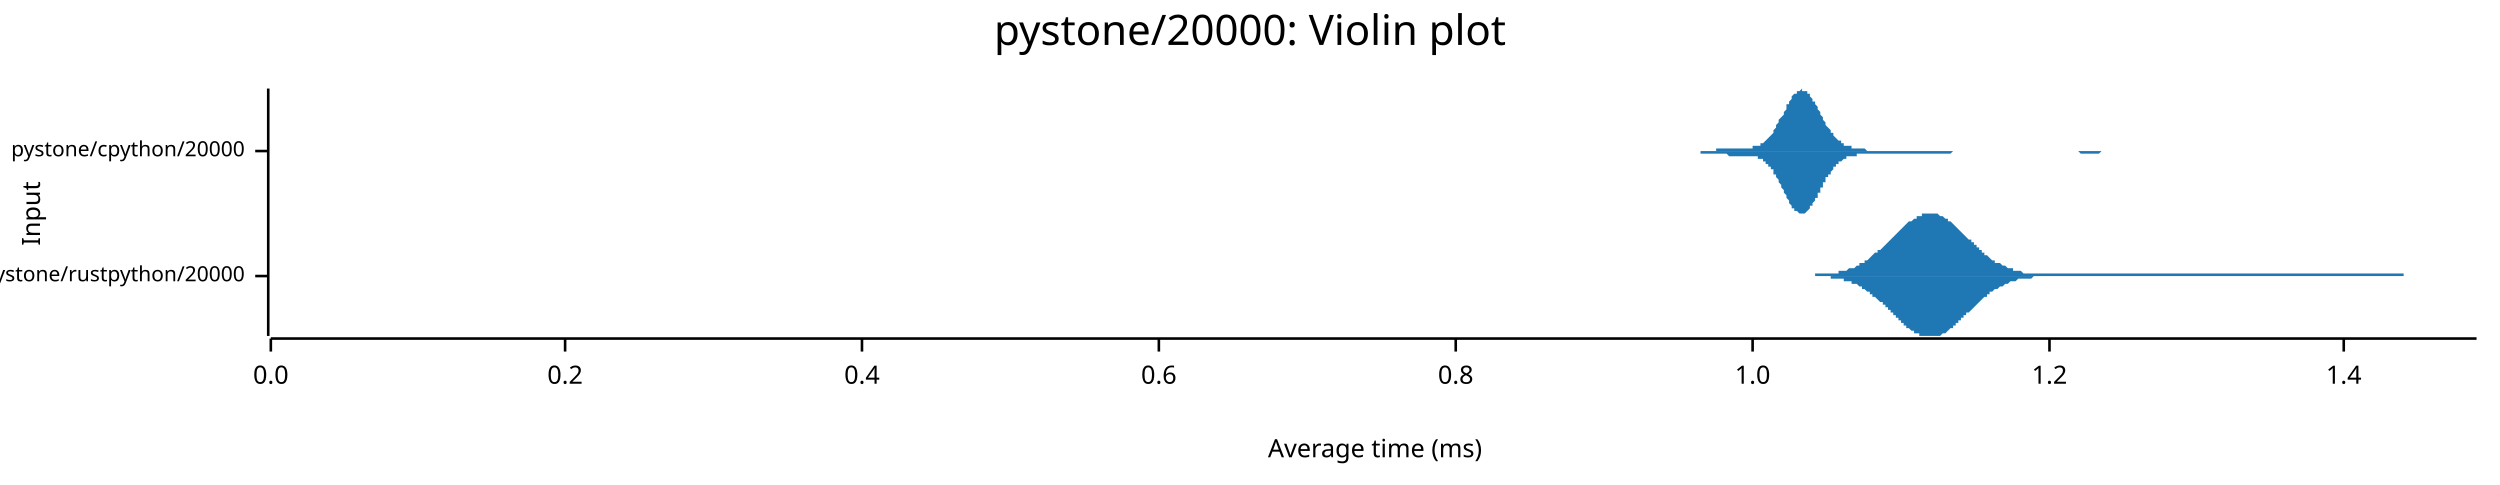
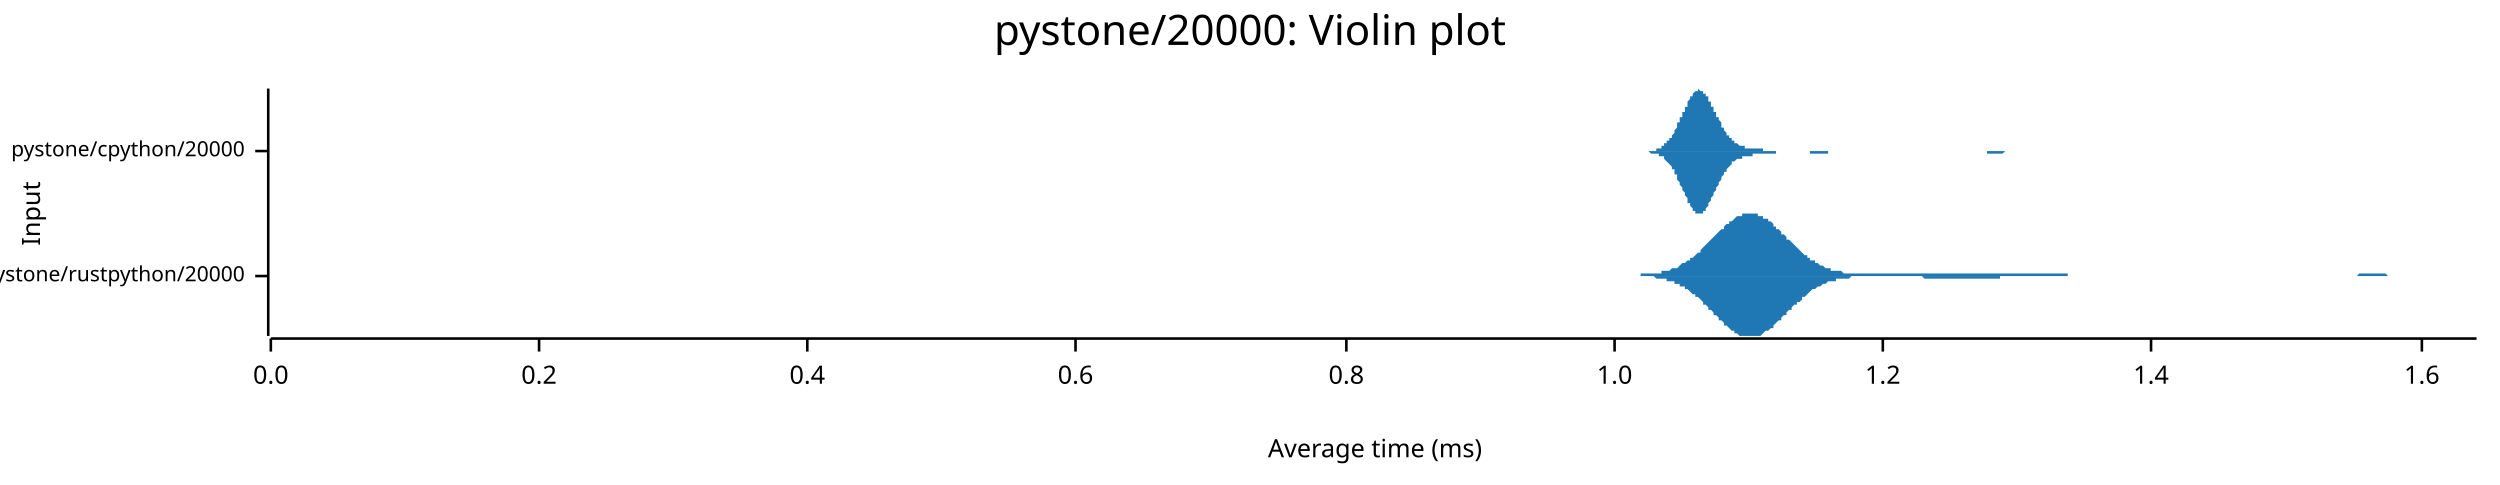
<svg xmlns="http://www.w3.org/2000/svg" width="960" height="186" viewBox="0 0 960 186">
  <text x="480" y="5" dy="0.76em" text-anchor="middle" font-family="sans-serif" font-size="16.129" opacity="1" fill="#000000">
pystone/20000: Violin plot
</text>
  <text x="8" y="82" dy="0.76em" text-anchor="middle" font-family="sans-serif" font-size="9.677" opacity="1" fill="#000000" transform="rotate(270, 8, 82)">
Input
</text>
  <text x="528" y="178" dy="-0.5ex" text-anchor="middle" font-family="sans-serif" font-size="9.677" opacity="1" fill="#000000">
Average time (ms)
</text>
  <polyline fill="none" opacity="1" stroke="#000000" stroke-width="1" points="103,34 103,129 " />
  <text x="94" y="106" dy="0.5ex" text-anchor="end" font-family="sans-serif" font-size="8.065" opacity="1" fill="#000000">
pystone/rustpython/20000
</text>
  <polyline fill="none" opacity="1" stroke="#000000" stroke-width="1" points="98,106 103,106 " />
  <text x="94" y="58" dy="0.5ex" text-anchor="end" font-family="sans-serif" font-size="8.065" opacity="1" fill="#000000">
pystone/cpython/20000
</text>
  <polyline fill="none" opacity="1" stroke="#000000" stroke-width="1" points="98,58 103,58 " />
  <polyline fill="none" opacity="1" stroke="#000000" stroke-width="1" points="104,130 951,130 " />
  <text x="104" y="140" dy="0.76em" text-anchor="middle" font-family="sans-serif" font-size="9.677" opacity="1" fill="#000000">
0.0
</text>
  <polyline fill="none" opacity="1" stroke="#000000" stroke-width="1" points="104,130 104,135 " />
-   <text x="217" y="140" dy="0.76em" text-anchor="middle" font-family="sans-serif" font-size="9.677" opacity="1" fill="#000000">
+   <text x="207" y="140" dy="0.76em" text-anchor="middle" font-family="sans-serif" font-size="9.677" opacity="1" fill="#000000">
0.2
</text>
-   <polyline fill="none" opacity="1" stroke="#000000" stroke-width="1" points="217,130 217,135 " />
-   <text x="331" y="140" dy="0.76em" text-anchor="middle" font-family="sans-serif" font-size="9.677" opacity="1" fill="#000000">
+   <polyline fill="none" opacity="1" stroke="#000000" stroke-width="1" points="207,130 207,135 " />
+   <text x="310" y="140" dy="0.76em" text-anchor="middle" font-family="sans-serif" font-size="9.677" opacity="1" fill="#000000">
0.4
</text>
-   <polyline fill="none" opacity="1" stroke="#000000" stroke-width="1" points="331,130 331,135 " />
-   <text x="445" y="140" dy="0.76em" text-anchor="middle" font-family="sans-serif" font-size="9.677" opacity="1" fill="#000000">
+   <polyline fill="none" opacity="1" stroke="#000000" stroke-width="1" points="310,130 310,135 " />
+   <text x="413" y="140" dy="0.76em" text-anchor="middle" font-family="sans-serif" font-size="9.677" opacity="1" fill="#000000">
0.6
</text>
-   <polyline fill="none" opacity="1" stroke="#000000" stroke-width="1" points="445,130 445,135 " />
-   <text x="559" y="140" dy="0.76em" text-anchor="middle" font-family="sans-serif" font-size="9.677" opacity="1" fill="#000000">
+   <polyline fill="none" opacity="1" stroke="#000000" stroke-width="1" points="413,130 413,135 " />
+   <text x="517" y="140" dy="0.76em" text-anchor="middle" font-family="sans-serif" font-size="9.677" opacity="1" fill="#000000">
0.8
</text>
-   <polyline fill="none" opacity="1" stroke="#000000" stroke-width="1" points="559,130 559,135 " />
-   <text x="673" y="140" dy="0.76em" text-anchor="middle" font-family="sans-serif" font-size="9.677" opacity="1" fill="#000000">
+   <polyline fill="none" opacity="1" stroke="#000000" stroke-width="1" points="517,130 517,135 " />
+   <text x="620" y="140" dy="0.76em" text-anchor="middle" font-family="sans-serif" font-size="9.677" opacity="1" fill="#000000">
1.0
</text>
-   <polyline fill="none" opacity="1" stroke="#000000" stroke-width="1" points="673,130 673,135 " />
-   <text x="787" y="140" dy="0.76em" text-anchor="middle" font-family="sans-serif" font-size="9.677" opacity="1" fill="#000000">
+   <polyline fill="none" opacity="1" stroke="#000000" stroke-width="1" points="620,130 620,135 " />
+   <text x="723" y="140" dy="0.76em" text-anchor="middle" font-family="sans-serif" font-size="9.677" opacity="1" fill="#000000">
1.2
</text>
-   <polyline fill="none" opacity="1" stroke="#000000" stroke-width="1" points="787,130 787,135 " />
-   <text x="900" y="140" dy="0.76em" text-anchor="middle" font-family="sans-serif" font-size="9.677" opacity="1" fill="#000000">
+   <polyline fill="none" opacity="1" stroke="#000000" stroke-width="1" points="723,130 723,135 " />
+   <text x="826" y="140" dy="0.76em" text-anchor="middle" font-family="sans-serif" font-size="9.677" opacity="1" fill="#000000">
1.4
</text>
-   <polyline fill="none" opacity="1" stroke="#000000" stroke-width="1" points="900,130 900,135 " />
-   <polygon opacity="1" fill="#1F78B4" points="690,106 690,106 691,106 691,106 692,106 692,106 693,106 693,106 694,106 694,106 695,106 695,106 696,106 696,106 697,106 697,105 698,105 698,105 699,105 700,105 700,105 701,105 701,105 702,105 702,105 703,105 703,105 704,105 704,105 705,105 705,105 706,105 706,104 707,104 707,104 708,104 708,104 709,104 709,104 710,103 711,103 711,103 712,103 712,103 713,102 713,102 714,102 714,101 715,101 715,101 716,101 716,100 717,100 717,100 718,99 718,99 719,98 719,98 720,97 720,97 721,97 721,96 722,96 723,95 723,95 724,94 724,94 725,93 725,93 726,92 726,92 727,91 727,91 728,90 728,90 729,89 729,89 730,88 730,88 731,87 731,87 732,86 732,86 733,85 734,85 734,85 735,84 735,84 736,84 736,83 737,83 737,83 738,83 738,82 739,82 739,82 740,82 740,82 741,82 741,82 742,82 742,82 743,82 743,82 744,82 745,83 745,83 746,83 746,83 747,84 747,84 748,84 748,85 749,85 749,85 750,86 750,86 751,87 751,87 752,88 752,88 753,89 753,89 754,90 754,90 755,91 755,91 756,92 757,92 757,93 758,93 758,94 759,94 759,95 760,95 760,96 761,96 761,97 762,97 762,98 763,98 763,98 764,99 764,99 765,100 765,100 766,100 766,101 767,101 768,101 768,101 769,102 769,102 770,102 770,102 771,103 771,103 772,103 772,103 773,103 773,104 774,104 774,104 775,104 775,104 776,104 776,104 777,105 777,105 778,105 778,105 779,105 780,105 780,105 781,105 781,105 782,105 782,105 783,105 783,105 784,105 784,105 785,105 785,105 786,105 786,105 787,105 787,105 788,105 788,105 789,105 789,105 790,105 791,105 791,105 792,105 792,105 793,105 793,105 794,105 794,105 795,105 795,105 796,105 796,105 797,105 797,105 798,105 798,105 799,105 799,105 800,105 800,105 801,105 801,105 802,105 803,105 803,105 804,105 804,105 805,105 805,105 806,105 806,105 807,105 807,105 808,105 808,105 809,105 809,105 810,105 810,105 811,105 811,105 812,105 812,105 813,105 814,105 814,105 815,105 815,105 816,105 816,105 817,105 817,105 818,105 818,105 819,105 819,105 820,105 820,105 821,105 821,105 822,105 822,105 823,105 823,105 824,105 824,105 825,105 826,105 826,105 827,105 827,105 828,105 828,105 829,105 829,105 830,105 830,105 831,105 831,105 832,105 832,105 833,105 833,105 834,105 834,105 835,105 835,105 836,105 837,105 837,105 838,105 838,105 839,105 839,105 840,105 840,105 841,105 841,105 842,105 842,105 843,105 843,105 844,105 844,105 845,105 845,105 846,105 846,105 847,105 848,105 848,105 849,105 849,105 850,105 850,105 851,105 851,105 852,105 852,105 853,105 853,105 854,105 854,105 855,105 855,105 856,105 856,105 857,105 857,105 858,105 858,105 859,105 860,105 860,105 861,105 861,105 862,105 862,105 863,105 863,105 864,105 864,105 865,105 865,105 866,105 866,105 867,105 867,105 868,105 868,105 869,105 869,105 870,105 871,105 871,105 872,105 872,105 873,105 873,105 874,105 874,105 875,105 875,105 876,105 876,105 877,105 877,105 878,105 878,105 879,105 879,105 880,105 880,105 881,105 881,105 882,105 883,105 883,105 884,105 884,105 885,105 885,105 886,105 886,105 887,105 887,105 888,105 888,105 889,105 889,105 890,105 890,105 891,105 891,105 892,105 892,105 893,105 894,105 894,105 895,105 895,105 896,105 896,105 897,105 897,105 898,105 898,105 899,105 899,105 900,105 900,105 901,105 901,105 902,105 902,105 903,105 903,105 904,105 904,105 905,105 906,105 906,105 907,105 907,105 908,105 908,105 909,105 909,105 910,105 910,105 911,105 911,105 912,105 912,105 913,105 913,105 914,105 914,105 915,105 915,105 916,105 917,105 917,105 918,105 918,105 919,105 919,105 920,105 920,105 921,105 921,105 922,105 922,105 923,105 923,106 924,106 924,106 925,106 925,106 926,106 926,106 927,106 927,106 928,106 929,106 929,106 930,106 930,106 931,106 931,106 932,106 932,106 933,106 933,106 934,106 934,106 935,106 935,106 936,106 936,106 937,106 937,106 938,106 938,106 939,106 940,106 940,106 941,106 941,106 942,106 942,106 943,106 943,106 944,106 944,106 945,106 945,106 946,106 946,106 947,106 947,106 948,106 948,106 949,106 949,106 950,106 951,106 951,106 690,106 " />
-   <polygon opacity="1" fill="#1F78B4" points="690,106 690,106 691,106 691,106 692,106 692,106 693,106 693,106 694,106 694,106 695,106 695,106 696,106 696,106 697,106 697,106 698,106 698,106 699,106 700,106 700,106 701,106 701,106 702,106 702,106 703,106 703,107 704,107 704,107 705,107 705,107 706,107 706,107 707,107 707,107 708,107 708,108 709,108 709,108 710,108 711,108 711,109 712,109 712,109 713,109 713,109 714,110 714,110 715,110 715,111 716,111 716,111 717,112 717,112 718,112 718,113 719,113 719,114 720,114 720,114 721,115 721,115 722,116 723,116 723,117 724,117 724,118 725,118 725,119 726,119 726,120 727,120 727,121 728,121 728,122 729,122 729,123 730,123 730,124 731,124 731,125 732,125 732,126 733,126 734,127 734,127 735,127 735,128 736,128 736,128 737,128 737,129 738,129 738,129 739,129 739,129 740,129 740,129 741,129 741,129 742,129 742,129 743,129 743,129 744,129 745,129 745,129 746,128 746,128 747,128 747,128 748,127 748,127 749,126 749,126 750,126 750,125 751,125 751,124 752,124 752,123 753,123 753,122 754,122 754,121 755,121 755,120 756,120 757,119 757,119 758,118 758,118 759,117 759,117 760,116 760,116 761,115 761,115 762,114 762,114 763,114 763,113 764,113 764,112 765,112 765,112 766,111 766,111 767,111 768,110 768,110 769,110 769,110 770,109 770,109 771,109 771,109 772,108 772,108 773,108 773,108 774,108 774,108 775,107 775,107 776,107 776,107 777,107 777,107 778,107 778,107 779,107 780,107 780,107 781,106 781,106 782,106 782,106 783,106 783,106 784,106 784,106 785,106 785,106 786,106 786,106 787,106 787,106 788,106 788,106 789,106 789,106 790,106 791,106 791,106 792,106 792,106 793,106 793,106 794,106 794,106 795,106 795,106 796,106 796,106 797,106 797,106 798,106 798,106 799,106 799,106 800,106 800,106 801,106 801,106 802,106 803,106 803,106 804,106 804,106 805,106 805,106 806,106 806,106 807,106 807,106 808,106 808,106 809,106 809,106 810,106 810,106 811,106 811,106 812,106 812,106 813,106 814,106 814,106 815,106 815,106 816,106 816,106 817,106 817,106 818,106 818,106 819,106 819,106 820,106 820,106 821,106 821,106 822,106 822,106 823,106 823,106 824,106 824,106 825,106 826,106 826,106 827,106 827,106 828,106 828,106 829,106 829,106 830,106 830,106 831,106 831,106 832,106 832,106 833,106 833,106 834,106 834,106 835,106 835,106 836,106 837,106 837,106 838,106 838,106 839,106 839,106 840,106 840,106 841,106 841,106 842,106 842,106 843,106 843,106 844,106 844,106 845,106 845,106 846,106 846,106 847,106 848,106 848,106 849,106 849,106 850,106 850,106 851,106 851,106 852,106 852,106 853,106 853,106 854,106 854,106 855,106 855,106 856,106 856,106 857,106 857,106 858,106 858,106 859,106 860,106 860,106 861,106 861,106 862,106 862,106 863,106 863,106 864,106 864,106 865,106 865,106 866,106 866,106 867,106 867,106 868,106 868,106 869,106 869,106 870,106 871,106 871,106 872,106 872,106 873,106 873,106 874,106 874,106 875,106 875,106 876,106 876,106 877,106 877,106 878,106 878,106 879,106 879,106 880,106 880,106 881,106 881,106 882,106 883,106 883,106 884,106 884,106 885,106 885,106 886,106 886,106 887,106 887,106 888,106 888,106 889,106 889,106 890,106 890,106 891,106 891,106 892,106 892,106 893,106 894,106 894,106 895,106 895,106 896,106 896,106 897,106 897,106 898,106 898,106 899,106 899,106 900,106 900,106 901,106 901,106 902,106 902,106 903,106 903,106 904,106 904,106 905,106 906,106 906,106 907,106 907,106 908,106 908,106 909,106 909,106 910,106 910,106 911,106 911,106 912,106 912,106 913,106 913,106 914,106 914,106 915,106 915,106 916,106 917,106 917,106 918,106 918,106 919,106 919,106 920,106 920,106 921,106 921,106 922,106 922,106 923,106 923,106 924,106 924,106 925,106 925,106 926,106 926,106 927,106 927,106 928,106 929,106 929,106 930,106 930,106 931,106 931,106 932,106 932,106 933,106 933,106 934,106 934,106 935,106 935,106 936,106 936,106 937,106 937,106 938,106 938,106 939,106 940,106 940,106 941,106 941,106 942,106 942,106 943,106 943,106 944,106 944,106 945,106 945,106 946,106 946,106 947,106 947,106 948,106 948,106 949,106 949,106 950,106 951,106 951,106 690,106 " />
-   <polygon opacity="1" fill="#1F78B4" points="641,58 642,58 642,58 642,58 643,58 643,58 643,58 644,58 644,58 644,58 645,58 645,58 646,58 646,58 646,58 647,58 647,58 647,58 648,58 648,58 648,58 649,58 649,58 649,58 650,58 650,58 651,58 651,58 651,58 652,58 652,58 652,58 653,58 653,58 653,58 654,58 654,58 655,58 655,58 655,58 656,58 656,58 656,58 657,58 657,58 657,58 658,58 658,58 659,58 659,57 659,57 660,57 660,57 660,57 661,57 661,57 661,57 662,57 662,57 662,57 663,57 663,57 664,57 664,57 664,57 665,57 665,57 665,57 666,57 666,57 666,57 667,57 667,57 668,57 668,57 668,57 669,57 669,57 669,57 670,57 670,57 670,57 671,57 671,57 672,57 672,57 672,57 673,57 673,57 673,56 674,56 674,56 674,56 675,56 675,56 675,56 676,56 676,55 677,55 677,55 677,55 678,54 678,54 678,54 679,53 679,53 679,53 680,52 680,52 681,51 681,51 681,50 682,49 682,49 682,48 683,47 683,47 683,46 684,45 684,45 685,44 685,43 685,43 686,42 686,41 686,40 687,40 687,39 687,39 688,38 688,37 688,37 689,36 689,36 690,36 690,35 690,35 691,35 691,35 691,35 692,34 692,35 692,35 693,35 693,35 694,35 694,35 694,36 695,36 695,37 695,37 696,38 696,38 696,39 697,39 697,40 698,41 698,41 698,42 699,43 699,43 699,44 700,45 700,45 700,46 701,47 701,47 701,48 702,49 702,49 703,50 703,50 703,51 704,51 704,52 704,52 705,53 705,53 705,53 706,54 706,54 707,54 707,55 707,55 708,55 708,55 708,56 709,56 709,56 709,56 710,56 710,56 711,56 711,57 711,57 712,57 712,57 712,57 713,57 713,57 713,57 714,57 714,57 714,57 715,57 715,57 716,57 716,57 716,57 717,58 717,58 717,58 718,58 718,58 718,58 719,58 719,58 720,58 720,58 720,58 721,58 721,58 721,58 722,58 722,58 722,58 723,58 723,58 724,58 724,58 724,58 725,58 725,58 725,58 726,58 726,58 726,58 727,58 727,58 727,58 728,58 728,58 729,58 729,58 729,58 730,58 730,58 730,58 731,58 731,58 731,58 732,58 732,58 733,58 733,58 733,58 734,58 734,58 734,58 735,58 735,58 735,58 736,58 736,58 737,58 737,58 737,58 738,58 738,58 738,58 739,58 739,58 739,58 740,58 740,58 740,58 741,58 741,58 742,58 742,58 742,58 743,58 743,58 743,58 744,58 744,58 744,58 745,58 745,58 746,58 746,58 746,58 747,58 747,58 747,58 748,58 748,58 748,58 749,58 749,58 750,58 750,58 750,58 751,58 751,58 751,58 752,58 752,58 752,58 753,58 753,58 753,58 754,58 754,58 755,58 755,58 755,58 756,58 756,58 756,58 757,58 757,58 757,58 758,58 758,58 759,58 759,58 759,58 760,58 760,58 760,58 761,58 761,58 761,58 762,58 762,58 763,58 763,58 763,58 764,58 764,58 764,58 765,58 765,58 765,58 766,58 766,58 766,58 767,58 767,58 768,58 768,58 768,58 769,58 769,58 769,58 770,58 770,58 770,58 771,58 771,58 772,58 772,58 772,58 773,58 773,58 773,58 774,58 774,58 774,58 775,58 775,58 776,58 776,58 776,58 777,58 777,58 777,58 778,58 778,58 778,58 779,58 779,58 779,58 780,58 780,58 781,58 781,58 781,58 782,58 782,58 782,58 783,58 783,58 783,58 784,58 784,58 785,58 785,58 785,58 786,58 786,58 786,58 787,58 787,58 787,58 788,58 788,58 789,58 789,58 789,58 790,58 790,58 790,58 791,58 791,58 791,58 792,58 792,58 792,58 793,58 793,58 794,58 794,58 794,58 795,58 795,58 795,58 796,58 796,58 796,58 797,58 797,58 798,58 798,58 798,58 799,58 799,58 799,58 800,58 800,58 800,58 801,58 801,58 802,58 802,58 802,58 803,58 803,58 803,58 804,58 804,58 804,58 805,58 805,58 805,58 806,58 806,58 807,58 807,58 807,58 808,58 808,58 808,58 809,58 809,58 809,58 810,58 810,58 811,58 811,58 811,58 812,58 812,58 812,58 813,58 813,58 813,58 814,58 814,58 815,58 815,58 815,58 816,58 816,58 816,58 817,58 817,58 817,58 818,58 818,58 818,58 819,58 819,58 820,58 820,58 820,58 821,58 821,58 821,58 821,58 641,58 " />
-   <polygon opacity="1" fill="#1F78B4" points="641,58 642,58 642,58 642,58 643,58 643,58 643,58 644,58 644,58 644,58 645,58 645,58 646,58 646,58 646,58 647,58 647,58 647,58 648,58 648,58 648,58 649,58 649,58 649,58 650,58 650,58 651,58 651,58 651,58 652,58 652,58 652,58 653,58 653,59 653,59 654,59 654,59 655,59 655,59 655,59 656,59 656,59 656,59 657,59 657,59 657,59 658,59 658,59 659,59 659,59 659,59 660,59 660,59 660,59 661,59 661,59 661,59 662,59 662,59 662,59 663,59 663,59 664,60 664,60 664,60 665,60 665,60 665,60 666,60 666,60 666,60 667,60 667,60 668,60 668,60 668,60 669,60 669,60 669,60 670,60 670,60 670,60 671,60 671,60 672,60 672,60 672,60 673,60 673,60 673,60 674,60 674,60 674,60 675,60 675,61 675,61 676,61 676,61 677,61 677,62 677,62 678,62 678,62 678,63 679,63 679,64 679,64 680,64 680,65 681,65 681,66 681,67 682,67 682,68 682,68 683,69 683,70 683,70 684,71 684,72 685,73 685,73 685,74 686,75 686,75 686,76 687,77 687,77 687,78 688,79 688,79 688,80 689,80 689,81 690,81 690,81 690,81 691,82 691,82 691,82 692,82 692,82 692,82 693,82 693,82 694,81 694,81 694,81 695,80 695,80 695,79 696,79 696,78 696,78 697,77 697,76 698,76 698,75 698,74 699,74 699,73 699,72 700,72 700,71 700,70 701,70 701,69 701,68 702,68 702,67 703,67 703,66 703,66 704,65 704,65 704,64 705,64 705,63 705,63 706,63 706,62 707,62 707,62 707,62 708,61 708,61 708,61 709,61 709,61 709,60 710,60 710,60 711,60 711,60 711,60 712,60 712,60 712,60 713,60 713,59 713,59 714,59 714,59 714,59 715,59 715,59 716,59 716,59 716,59 717,59 717,59 717,59 718,59 718,59 718,59 719,59 719,59 720,59 720,59 720,59 721,59 721,59 721,59 722,59 722,59 722,59 723,59 723,59 724,59 724,59 724,59 725,59 725,59 725,59 726,59 726,59 726,59 727,59 727,59 727,59 728,59 728,59 729,59 729,59 729,59 730,59 730,59 730,59 731,59 731,59 731,59 732,59 732,59 733,59 733,59 733,59 734,59 734,59 734,59 735,59 735,59 735,59 736,59 736,59 737,59 737,59 737,59 738,59 738,59 738,59 739,59 739,59 739,59 740,59 740,59 740,59 741,59 741,59 742,59 742,59 742,59 743,59 743,59 743,59 744,59 744,59 744,59 745,59 745,59 746,59 746,59 746,59 747,59 747,59 747,59 748,59 748,59 748,59 749,59 749,59 750,58 750,58 750,58 751,58 751,58 751,58 752,58 752,58 752,58 753,58 753,58 753,58 754,58 754,58 755,58 755,58 755,58 756,58 756,58 756,58 757,58 757,58 757,58 758,58 758,58 759,58 759,58 759,58 760,58 760,58 760,58 761,58 761,58 761,58 762,58 762,58 763,58 763,58 763,58 764,58 764,58 764,58 765,58 765,58 765,58 766,58 766,58 766,58 767,58 767,58 768,58 768,58 768,58 769,58 769,58 769,58 770,58 770,58 770,58 771,58 771,58 772,58 772,58 772,58 773,58 773,58 773,58 774,58 774,58 774,58 775,58 775,58 776,58 776,58 776,58 777,58 777,58 777,58 778,58 778,58 778,58 779,58 779,58 779,58 780,58 780,58 781,58 781,58 781,58 782,58 782,58 782,58 783,58 783,58 783,58 784,58 784,58 785,58 785,58 785,58 786,58 786,58 786,58 787,58 787,58 787,58 788,58 788,58 789,58 789,58 789,58 790,58 790,58 790,58 791,58 791,58 791,58 792,58 792,58 792,58 793,58 793,58 794,58 794,58 794,58 795,58 795,58 795,58 796,58 796,58 796,58 797,58 797,58 798,58 798,58 798,58 799,59 799,59 799,59 800,59 800,59 800,59 801,59 801,59 802,59 802,59 802,59 803,59 803,59 803,59 804,59 804,59 804,59 805,59 805,59 805,59 806,59 806,59 807,58 807,58 807,58 808,58 808,58 808,58 809,58 809,58 809,58 810,58 810,58 811,58 811,58 811,58 812,58 812,58 812,58 813,58 813,58 813,58 814,58 814,58 815,58 815,58 815,58 816,58 816,58 816,58 817,58 817,58 817,58 818,58 818,58 818,58 819,58 819,58 820,58 820,58 820,58 821,58 821,58 821,58 821,58 641,58 " />
+   <polyline fill="none" opacity="1" stroke="#000000" stroke-width="1" points="826,130 826,135 " />
+   <text x="930" y="140" dy="0.76em" text-anchor="middle" font-family="sans-serif" font-size="9.677" opacity="1" fill="#000000">
+ 1.6
+ </text>
+   <polyline fill="none" opacity="1" stroke="#000000" stroke-width="1" points="930,130 930,135 " />
+   <polygon opacity="1" fill="#1F78B4" points="626,106 627,106 627,106 628,106 628,106 629,106 630,106 630,105 631,105 632,105 632,105 633,105 634,105 634,105 635,105 636,105 636,105 637,105 638,105 638,104 639,104 640,104 640,104 641,104 641,104 642,103 643,103 643,103 644,103 645,102 645,102 646,101 647,101 647,101 648,100 649,100 649,99 650,99 651,98 651,98 652,97 653,97 653,96 654,95 654,95 655,94 656,93 656,93 657,92 658,91 658,91 659,90 660,89 660,89 661,88 662,88 662,87 663,86 664,86 664,85 665,85 666,84 666,84 667,83 667,83 668,83 669,83 669,82 670,82 671,82 671,82 672,82 673,82 673,82 674,82 675,82 675,83 676,83 677,83 677,84 678,84 679,84 679,85 680,85 681,86 681,87 682,87 682,88 683,88 684,89 684,90 685,90 686,91 686,92 687,92 688,93 688,93 689,94 690,95 690,95 691,96 692,97 692,97 693,98 694,98 694,99 695,99 695,100 696,100 697,100 697,101 698,101 699,102 699,102 700,102 701,103 701,103 702,103 703,103 703,104 704,104 705,104 705,104 706,104 707,104 707,104 708,105 708,105 709,105 710,105 710,105 711,105 712,105 712,105 713,105 714,105 714,105 715,105 716,105 716,105 717,105 718,105 718,105 719,105 720,105 720,105 721,105 721,105 722,105 723,105 723,105 724,105 725,105 725,105 726,105 727,105 727,105 728,105 729,105 729,105 730,105 731,105 731,105 732,105 733,105 733,105 734,105 735,105 735,105 736,105 736,105 737,105 738,105 738,105 739,105 740,105 740,105 741,105 742,105 742,105 743,105 744,105 744,105 745,105 746,105 746,105 747,105 748,105 748,105 749,105 749,105 750,105 751,105 751,105 752,105 753,105 753,105 754,105 755,105 755,105 756,105 757,105 757,105 758,105 759,105 759,105 760,105 761,105 761,105 762,105 762,105 763,105 764,105 764,105 765,105 766,105 766,105 767,105 768,105 768,105 769,105 770,105 770,105 771,105 772,105 772,105 773,105 774,105 774,105 775,105 775,105 776,105 777,105 777,105 778,105 779,105 779,105 780,105 781,105 781,105 782,105 783,105 783,105 784,105 785,105 785,105 786,105 787,105 787,105 788,105 789,105 789,105 790,105 790,105 791,105 792,105 792,105 793,105 794,105 794,106 795,106 796,106 796,106 797,106 798,106 798,106 799,106 800,106 800,106 801,106 802,106 802,106 803,106 803,106 804,106 805,106 805,106 806,106 807,106 807,106 808,106 809,106 809,106 810,106 811,106 811,106 812,106 813,106 813,106 814,106 815,106 815,106 816,106 816,106 817,106 818,106 818,106 819,106 820,106 820,106 821,106 822,106 822,106 823,106 824,106 824,106 825,106 826,106 826,106 827,106 828,106 828,106 829,106 829,106 830,106 831,106 831,106 832,106 833,106 833,106 834,106 835,106 835,106 836,106 837,106 837,106 838,106 839,106 839,106 840,106 841,106 841,106 842,106 843,106 843,106 844,106 844,106 845,106 846,106 846,106 847,106 848,106 848,106 849,106 850,106 850,106 851,106 852,106 852,106 853,106 854,106 854,106 855,106 856,106 856,106 857,106 857,106 858,106 859,106 859,106 860,106 861,106 861,106 862,106 863,106 863,106 864,106 865,106 865,106 866,106 867,106 867,106 868,106 869,106 869,106 870,106 870,106 871,106 872,106 872,106 873,106 874,106 874,106 875,106 876,106 876,106 877,106 878,106 878,106 879,106 880,106 880,106 881,106 882,106 882,106 883,106 883,106 884,106 885,106 885,106 886,106 887,106 887,106 888,106 889,106 889,106 890,106 891,106 891,106 892,106 893,106 893,106 894,106 895,106 895,106 896,106 897,106 897,106 898,106 898,106 899,106 900,106 900,106 901,106 902,106 902,106 903,106 904,106 904,106 905,106 906,105 906,105 907,105 908,105 908,105 909,105 910,105 910,105 911,105 911,105 912,105 913,105 913,105 914,105 915,105 915,105 916,105 917,106 917,106 918,106 919,106 919,106 920,106 921,106 921,106 922,106 923,106 923,106 924,106 924,106 925,106 926,106 926,106 927,106 928,106 928,106 929,106 930,106 930,106 931,106 932,106 932,106 933,106 934,106 934,106 935,106 936,106 936,106 937,106 937,106 938,106 939,106 939,106 940,106 941,106 941,106 942,106 943,106 943,106 944,106 945,106 945,106 946,106 947,106 947,106 948,106 949,106 949,106 950,106 951,106 951,106 626,106 " />
+   <polygon opacity="1" fill="#1F78B4" points="626,106 627,106 627,106 628,106 628,106 629,106 630,106 630,106 631,106 632,106 632,106 633,106 634,106 634,106 635,106 636,107 636,107 637,107 638,107 638,107 639,107 640,107 640,108 641,108 641,108 642,108 643,108 643,109 644,109 645,109 645,110 646,110 647,110 647,111 648,111 649,112 649,112 650,113 651,113 651,114 652,114 653,115 653,115 654,116 654,117 655,117 656,118 656,119 657,119 658,120 658,121 659,121 660,122 660,123 661,123 662,124 662,125 663,125 664,126 664,126 665,127 666,127 666,128 667,128 667,128 668,129 669,129 669,129 670,129 671,129 671,129 672,129 673,129 673,129 674,129 675,129 675,129 676,129 677,128 677,128 678,127 679,127 679,127 680,126 681,126 681,125 682,124 682,124 683,123 684,123 684,122 685,121 686,121 686,120 687,119 688,119 688,118 689,117 690,117 690,116 691,116 692,115 692,114 693,114 694,113 694,113 695,112 695,112 696,111 697,111 697,111 698,110 699,110 699,110 700,109 701,109 701,109 702,108 703,108 703,108 704,108 705,108 705,107 706,107 707,107 707,107 708,107 708,107 709,107 710,107 710,107 711,106 712,106 712,106 713,106 714,106 714,106 715,106 716,106 716,106 717,106 718,106 718,106 719,106 720,106 720,106 721,106 721,106 722,106 723,106 723,106 724,106 725,106 725,106 726,106 727,106 727,106 728,106 729,106 729,106 730,106 731,106 731,106 732,106 733,106 733,106 734,106 735,106 735,106 736,106 736,106 737,106 738,106 738,106 739,107 740,107 740,107 741,107 742,107 742,107 743,107 744,107 744,107 745,107 746,107 746,107 747,107 748,107 748,107 749,107 749,107 750,107 751,107 751,107 752,107 753,107 753,107 754,107 755,107 755,107 756,107 757,107 757,107 758,107 759,107 759,107 760,107 761,107 761,107 762,107 762,107 763,107 764,107 764,107 765,107 766,107 766,107 767,107 768,107 768,106 769,106 770,106 770,106 771,106 772,106 772,106 773,106 774,106 774,106 775,106 775,106 776,106 777,106 777,106 778,106 779,106 779,106 780,106 781,106 781,106 782,106 783,106 783,106 784,106 785,106 785,106 786,106 787,106 787,106 788,106 789,106 789,106 790,106 790,106 791,106 792,106 792,106 793,106 794,106 794,106 795,106 796,106 796,106 797,106 798,106 798,106 799,106 800,106 800,106 801,106 802,106 802,106 803,106 803,106 804,106 805,106 805,106 806,106 807,106 807,106 808,106 809,106 809,106 810,106 811,106 811,106 812,106 813,106 813,106 814,106 815,106 815,106 816,106 816,106 817,106 818,106 818,106 819,106 820,106 820,106 821,106 822,106 822,106 823,106 824,106 824,106 825,106 826,106 826,106 827,106 828,106 828,106 829,106 829,106 830,106 831,106 831,106 832,106 833,106 833,106 834,106 835,106 835,106 836,106 837,106 837,106 838,106 839,106 839,106 840,106 841,106 841,106 842,106 843,106 843,106 844,106 844,106 845,106 846,106 846,106 847,106 848,106 848,106 849,106 850,106 850,106 851,106 852,106 852,106 853,106 854,106 854,106 855,106 856,106 856,106 857,106 857,106 858,106 859,106 859,106 860,106 861,106 861,106 862,106 863,106 863,106 864,106 865,106 865,106 866,106 867,106 867,106 868,106 869,106 869,106 870,106 870,106 871,106 872,106 872,106 873,106 874,106 874,106 875,106 876,106 876,106 877,106 878,106 878,106 879,106 880,106 880,106 881,106 882,106 882,106 883,106 883,106 884,106 885,106 885,106 886,106 887,106 887,106 888,106 889,106 889,106 890,106 891,106 891,106 892,106 893,106 893,106 894,106 895,106 895,106 896,106 897,106 897,106 898,106 898,106 899,106 900,106 900,106 901,106 902,106 902,106 903,106 904,106 904,106 905,106 906,106 906,106 907,106 908,106 908,106 909,106 910,106 910,106 911,106 911,106 912,106 913,106 913,106 914,106 915,106 915,106 916,106 917,106 917,106 918,106 919,106 919,106 920,106 921,106 921,106 922,106 923,106 923,106 924,106 924,106 925,106 926,106 926,106 927,106 928,106 928,106 929,106 930,106 930,106 931,106 932,106 932,106 933,106 934,106 934,106 935,106 936,106 936,106 937,106 937,106 938,106 939,106 939,106 940,106 941,106 941,106 942,106 943,106 943,106 944,106 945,106 945,106 946,106 947,106 947,106 948,106 949,106 949,106 950,106 951,106 951,106 626,106 " />
+   <polygon opacity="1" fill="#1F78B4" points="629,58 629,58 629,58 630,58 630,58 630,58 631,58 631,58 631,58 631,58 632,58 632,58 632,58 633,58 633,58 633,58 634,58 634,58 634,58 635,58 635,58 635,58 635,58 636,58 636,57 636,57 637,57 637,57 637,57 638,57 638,57 638,56 639,56 639,56 639,56 639,55 640,55 640,55 640,54 641,54 641,53 641,53 642,53 642,52 642,52 643,51 643,51 643,50 644,49 644,49 644,48 644,47 645,47 645,46 645,45 646,45 646,44 646,43 647,43 647,42 647,41 648,41 648,40 648,39 648,39 649,38 649,38 649,37 650,37 650,36 650,36 651,35 651,35 651,35 652,35 652,35 652,35 652,34 653,35 653,35 653,35 654,35 654,35 654,36 655,36 655,36 655,37 656,37 656,38 656,38 656,39 657,39 657,40 657,41 658,41 658,42 658,43 659,43 659,44 659,45 660,45 660,46 660,46 661,47 661,48 661,48 661,49 662,49 662,50 662,50 663,51 663,51 663,52 664,52 664,52 664,53 665,53 665,54 665,54 665,54 666,54 666,55 666,55 667,55 667,55 667,55 668,56 668,56 668,56 669,56 669,56 669,56 669,56 670,56 670,56 670,57 671,57 671,57 671,57 672,57 672,57 672,57 673,57 673,57 673,57 673,57 674,57 674,57 674,57 675,57 675,57 675,57 676,57 676,57 676,57 677,57 677,57 677,58 678,58 678,58 678,58 678,58 679,58 679,58 679,58 680,58 680,58 680,58 681,58 681,58 681,58 682,58 682,58 682,58 682,58 683,58 683,58 683,58 684,58 684,58 684,58 685,58 685,58 685,58 686,58 686,58 686,58 686,58 687,58 687,58 687,58 688,58 688,58 688,58 689,58 689,58 689,58 690,58 690,58 690,58 690,58 691,58 691,58 691,58 692,58 692,58 692,58 693,58 693,58 693,58 694,58 694,58 694,58 694,58 695,58 695,58 695,58 696,58 696,58 696,58 697,58 697,58 697,58 698,58 698,58 698,58 699,58 699,58 699,58 699,58 700,58 700,58 700,58 701,58 701,58 701,58 702,58 702,58 702,58 703,58 703,58 703,58 703,58 704,58 704,58 704,58 705,58 705,58 705,58 706,58 706,58 706,58 707,58 707,58 707,58 707,58 708,58 708,58 708,58 709,58 709,58 709,58 710,58 710,58 710,58 711,58 711,58 711,58 711,58 712,58 712,58 712,58 713,58 713,58 713,58 714,58 714,58 714,58 715,58 715,58 715,58 716,58 716,58 716,58 716,58 717,58 717,58 717,58 718,58 718,58 718,58 719,58 719,58 719,58 720,58 720,58 720,58 720,58 721,58 721,58 721,58 722,58 722,58 722,58 723,58 723,58 723,58 724,58 724,58 724,58 724,58 725,58 725,58 725,58 726,58 726,58 726,58 727,58 727,58 727,58 728,58 728,58 728,58 728,58 729,58 729,58 729,58 730,58 730,58 730,58 731,58 731,58 731,58 732,58 732,58 732,58 733,58 733,58 733,58 733,58 734,58 734,58 734,58 735,58 735,58 735,58 736,58 736,58 736,58 737,58 737,58 737,58 737,58 738,58 738,58 738,58 739,58 739,58 739,58 740,58 740,58 740,58 741,58 741,58 741,58 741,58 742,58 742,58 742,58 743,58 743,58 743,58 744,58 744,58 744,58 745,58 745,58 745,58 745,58 746,58 746,58 746,58 747,58 747,58 747,58 748,58 748,58 748,58 749,58 749,58 749,58 750,58 750,58 750,58 750,58 751,58 751,58 751,58 752,58 752,58 752,58 753,58 753,58 753,58 754,58 754,58 754,58 754,58 755,58 755,58 755,58 756,58 756,58 756,58 757,58 757,58 757,58 758,58 758,58 758,58 758,58 759,58 759,58 759,58 760,58 760,58 760,58 761,58 761,58 761,58 762,58 762,58 762,58 762,58 763,58 763,58 763,58 764,58 764,58 764,58 765,58 765,58 765,58 766,58 766,58 766,58 766,58 767,58 767,58 767,58 768,58 768,58 768,58 769,58 769,58 769,58 770,58 770,58 770,58 771,58 771,58 771,58 771,58 772,58 772,58 772,58 773,58 773,58 773,58 774,58 774,58 774,58 775,58 775,58 775,58 775,58 776,58 776,58 776,58 777,58 777,58 777,58 778,58 778,58 778,58 779,58 779,58 779,58 779,58 780,58 780,58 780,58 781,58 781,58 781,58 782,58 782,58 782,58 783,58 783,58 783,58 629,58 " />
+   <polygon opacity="1" fill="#1F78B4" points="629,58 629,58 629,58 630,58 630,58 630,58 631,58 631,58 631,58 631,58 632,58 632,58 632,58 633,58 633,58 633,58 634,59 634,59 634,59 635,59 635,59 635,59 635,59 636,59 636,59 636,59 637,59 637,59 637,60 638,60 638,60 638,60 639,60 639,61 639,61 639,61 640,62 640,62 640,62 641,63 641,63 641,63 642,64 642,64 642,65 643,65 643,66 643,67 644,67 644,68 644,68 644,69 645,70 645,70 645,71 646,72 646,73 646,73 647,74 647,75 647,75 648,76 648,77 648,77 648,78 649,78 649,79 649,79 650,80 650,80 650,81 651,81 651,81 651,82 652,82 652,82 652,82 652,82 653,82 653,82 653,82 654,82 654,81 654,81 655,81 655,80 655,80 656,79 656,79 656,78 656,78 657,77 657,77 657,76 658,75 658,75 658,74 659,73 659,73 659,72 660,71 660,71 660,70 661,69 661,69 661,68 661,68 662,67 662,67 662,66 663,66 663,65 663,65 664,64 664,64 664,64 665,63 665,63 665,63 665,62 666,62 666,62 666,62 667,61 667,61 667,61 668,61 668,61 668,61 669,61 669,60 669,60 669,60 670,60 670,60 670,60 671,60 671,60 671,60 672,60 672,60 672,60 673,60 673,60 673,59 673,59 674,59 674,59 674,59 675,59 675,59 675,59 676,59 676,59 676,59 677,59 677,59 677,59 678,59 678,59 678,59 678,59 679,59 679,59 679,59 680,59 680,59 680,59 681,59 681,59 681,59 682,59 682,59 682,58 682,58 683,58 683,58 683,58 684,58 684,58 684,58 685,58 685,58 685,58 686,58 686,58 686,58 686,58 687,58 687,58 687,58 688,58 688,58 688,58 689,58 689,58 689,58 690,58 690,58 690,58 690,58 691,58 691,58 691,58 692,58 692,58 692,58 693,58 693,58 693,58 694,58 694,58 694,58 694,58 695,58 695,58 695,59 696,59 696,59 696,59 697,59 697,59 697,59 698,59 698,59 698,59 699,59 699,59 699,59 699,59 700,59 700,59 700,59 701,59 701,59 701,59 702,59 702,58 702,58 703,58 703,58 703,58 703,58 704,58 704,58 704,58 705,58 705,58 705,58 706,58 706,58 706,58 707,58 707,58 707,58 707,58 708,58 708,58 708,58 709,58 709,58 709,58 710,58 710,58 710,58 711,58 711,58 711,58 711,58 712,58 712,58 712,58 713,58 713,58 713,58 714,58 714,58 714,58 715,58 715,58 715,58 716,58 716,58 716,58 716,58 717,58 717,58 717,58 718,58 718,58 718,58 719,58 719,58 719,58 720,58 720,58 720,58 720,58 721,58 721,58 721,58 722,58 722,58 722,58 723,58 723,58 723,58 724,58 724,58 724,58 724,58 725,58 725,58 725,58 726,58 726,58 726,58 727,58 727,58 727,58 728,58 728,58 728,58 728,58 729,58 729,58 729,58 730,58 730,58 730,58 731,58 731,58 731,58 732,58 732,58 732,58 733,58 733,58 733,58 733,58 734,58 734,58 734,58 735,58 735,58 735,58 736,58 736,58 736,58 737,58 737,58 737,58 737,58 738,58 738,58 738,58 739,58 739,58 739,58 740,58 740,58 740,58 741,58 741,58 741,58 741,58 742,58 742,58 742,58 743,58 743,58 743,58 744,58 744,58 744,58 745,58 745,58 745,58 745,58 746,58 746,58 746,58 747,58 747,58 747,58 748,58 748,58 748,58 749,58 749,58 749,58 750,58 750,58 750,58 750,58 751,58 751,58 751,58 752,58 752,58 752,58 753,58 753,58 753,58 754,58 754,58 754,58 754,58 755,58 755,58 755,58 756,58 756,58 756,58 757,58 757,58 757,58 758,58 758,58 758,58 758,58 759,58 759,58 759,58 760,58 760,58 760,58 761,58 761,58 761,58 762,58 762,58 762,58 762,58 763,58 763,58 763,59 764,59 764,59 764,59 765,59 765,59 765,59 766,59 766,59 766,59 766,59 767,59 767,59 767,59 768,59 768,59 768,59 769,59 769,59 769,59 770,58 770,58 770,58 771,58 771,58 771,58 771,58 772,58 772,58 772,58 773,58 773,58 773,58 774,58 774,58 774,58 775,58 775,58 775,58 775,58 776,58 776,58 776,58 777,58 777,58 777,58 778,58 778,58 778,58 779,58 779,58 779,58 779,58 780,58 780,58 780,58 781,58 781,58 781,58 782,58 782,58 782,58 783,58 783,58 783,58 629,58 " />
</svg>
